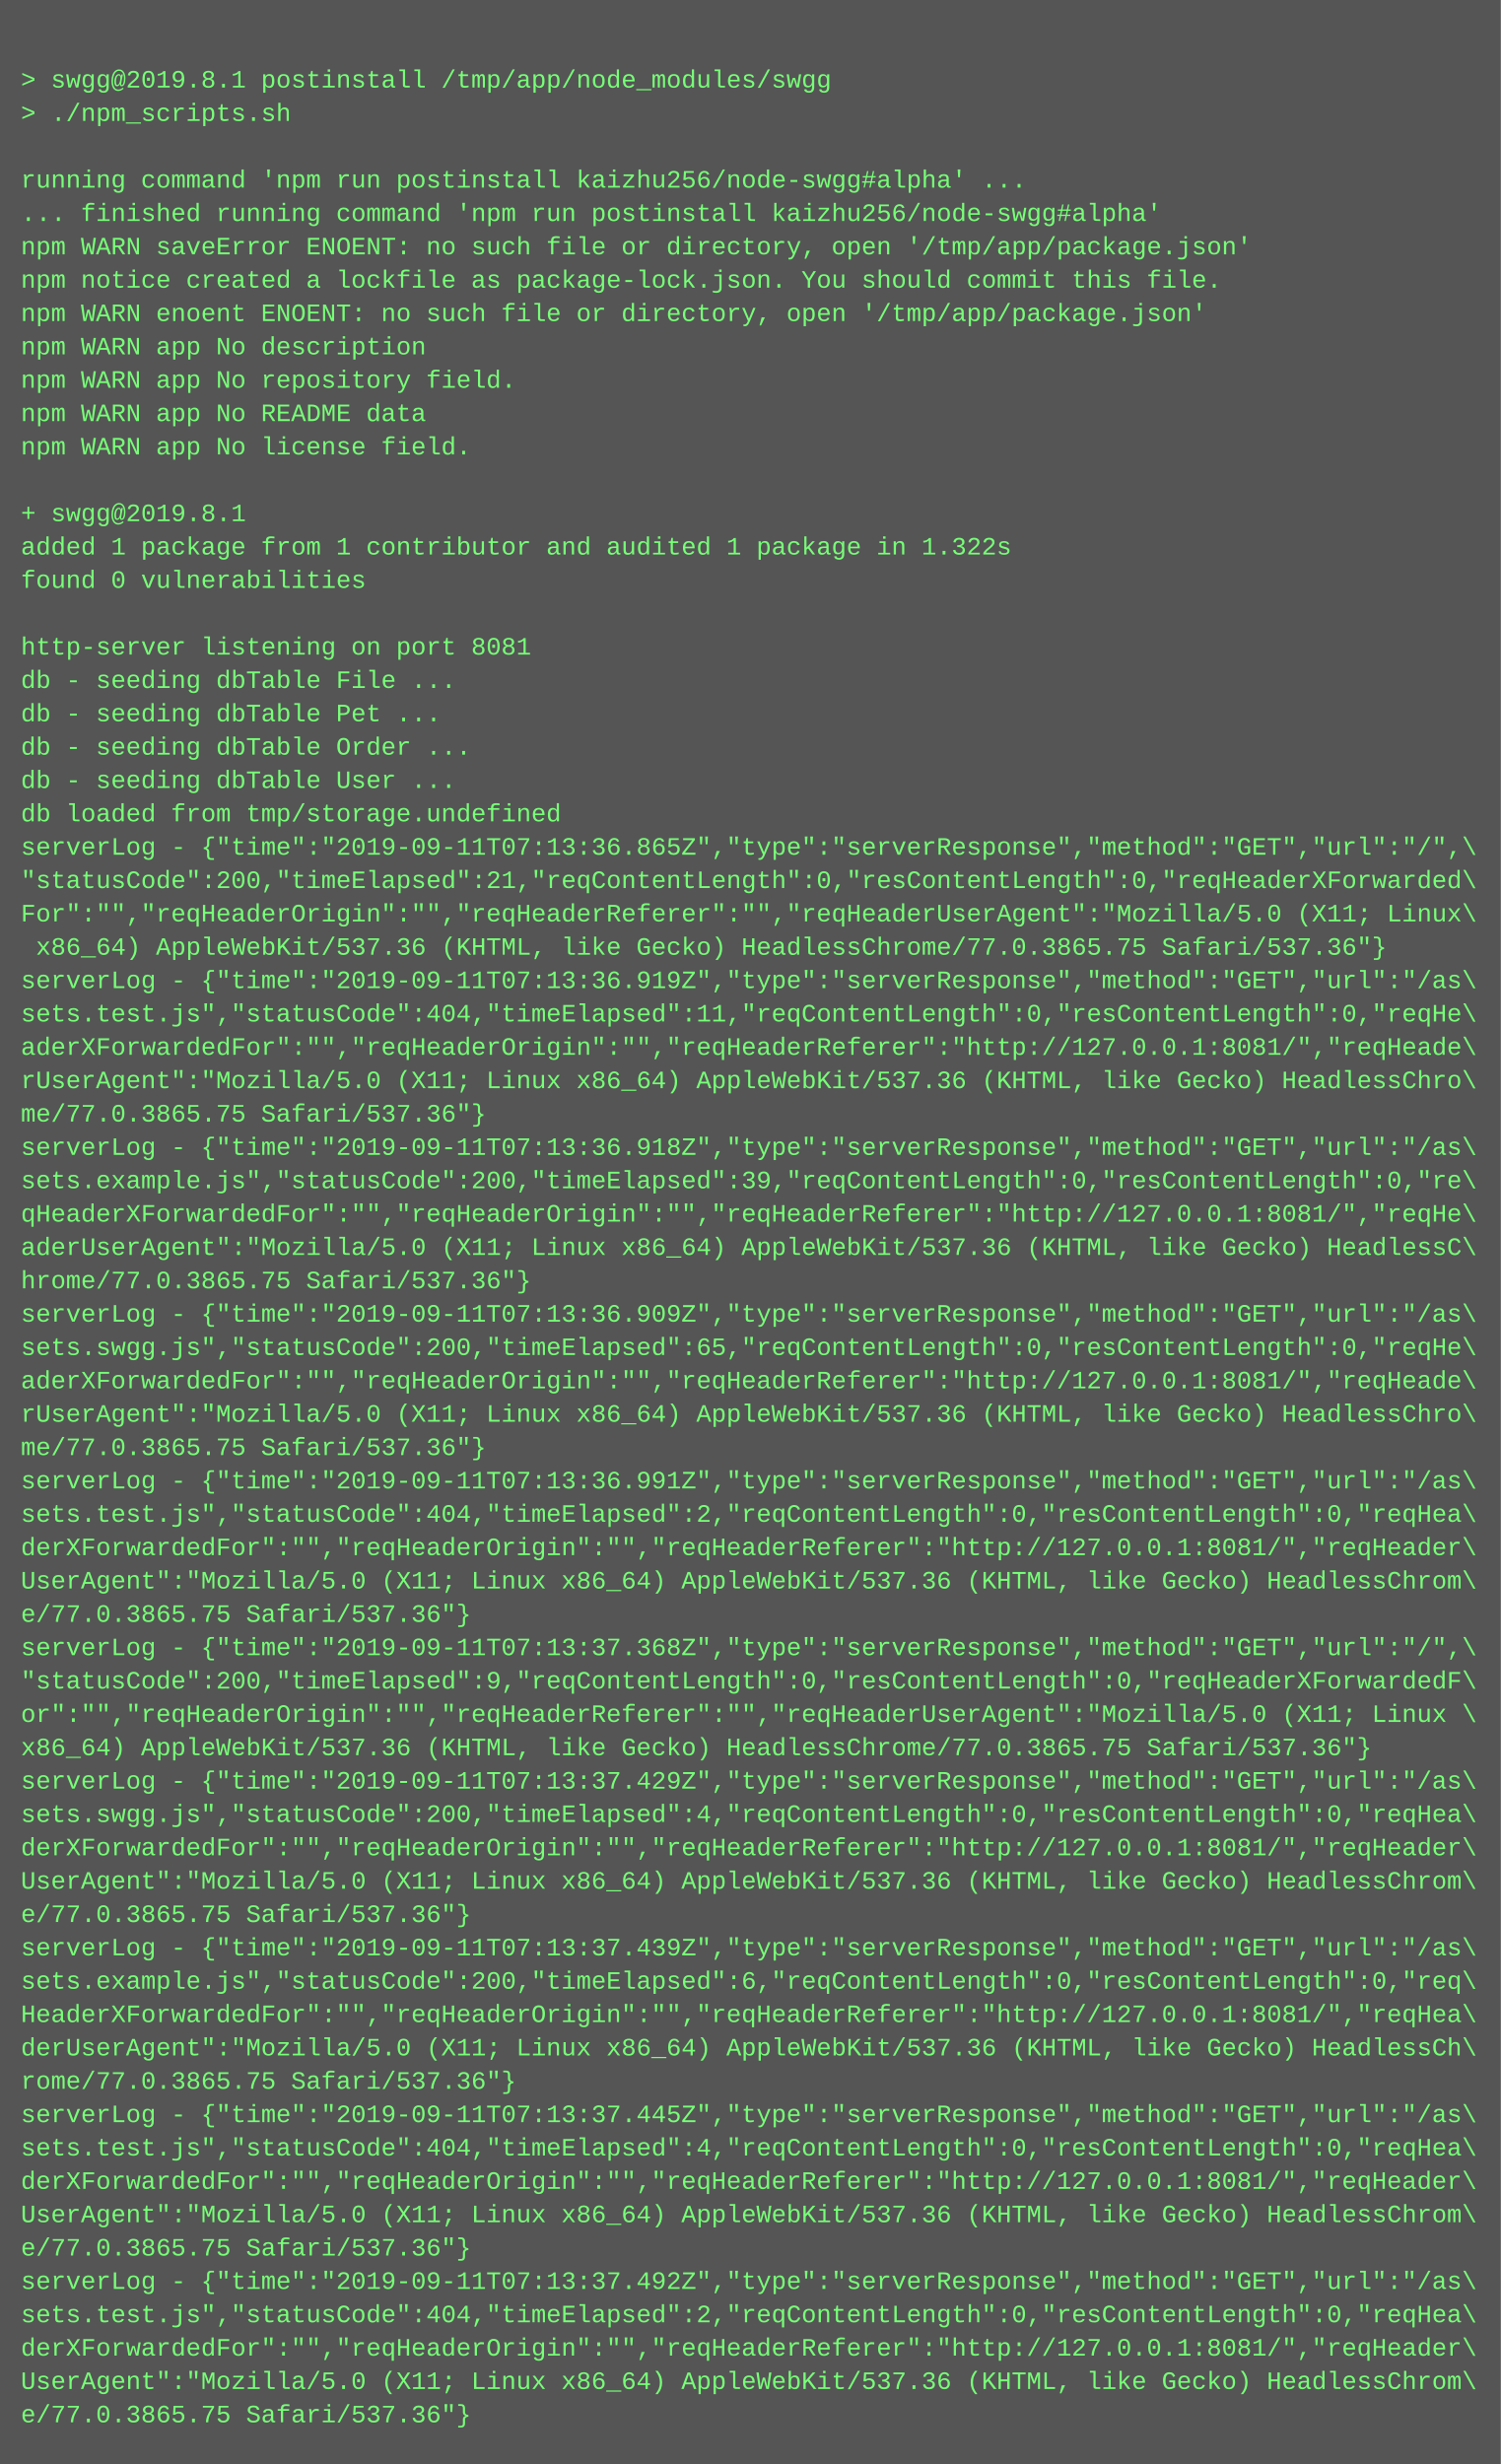
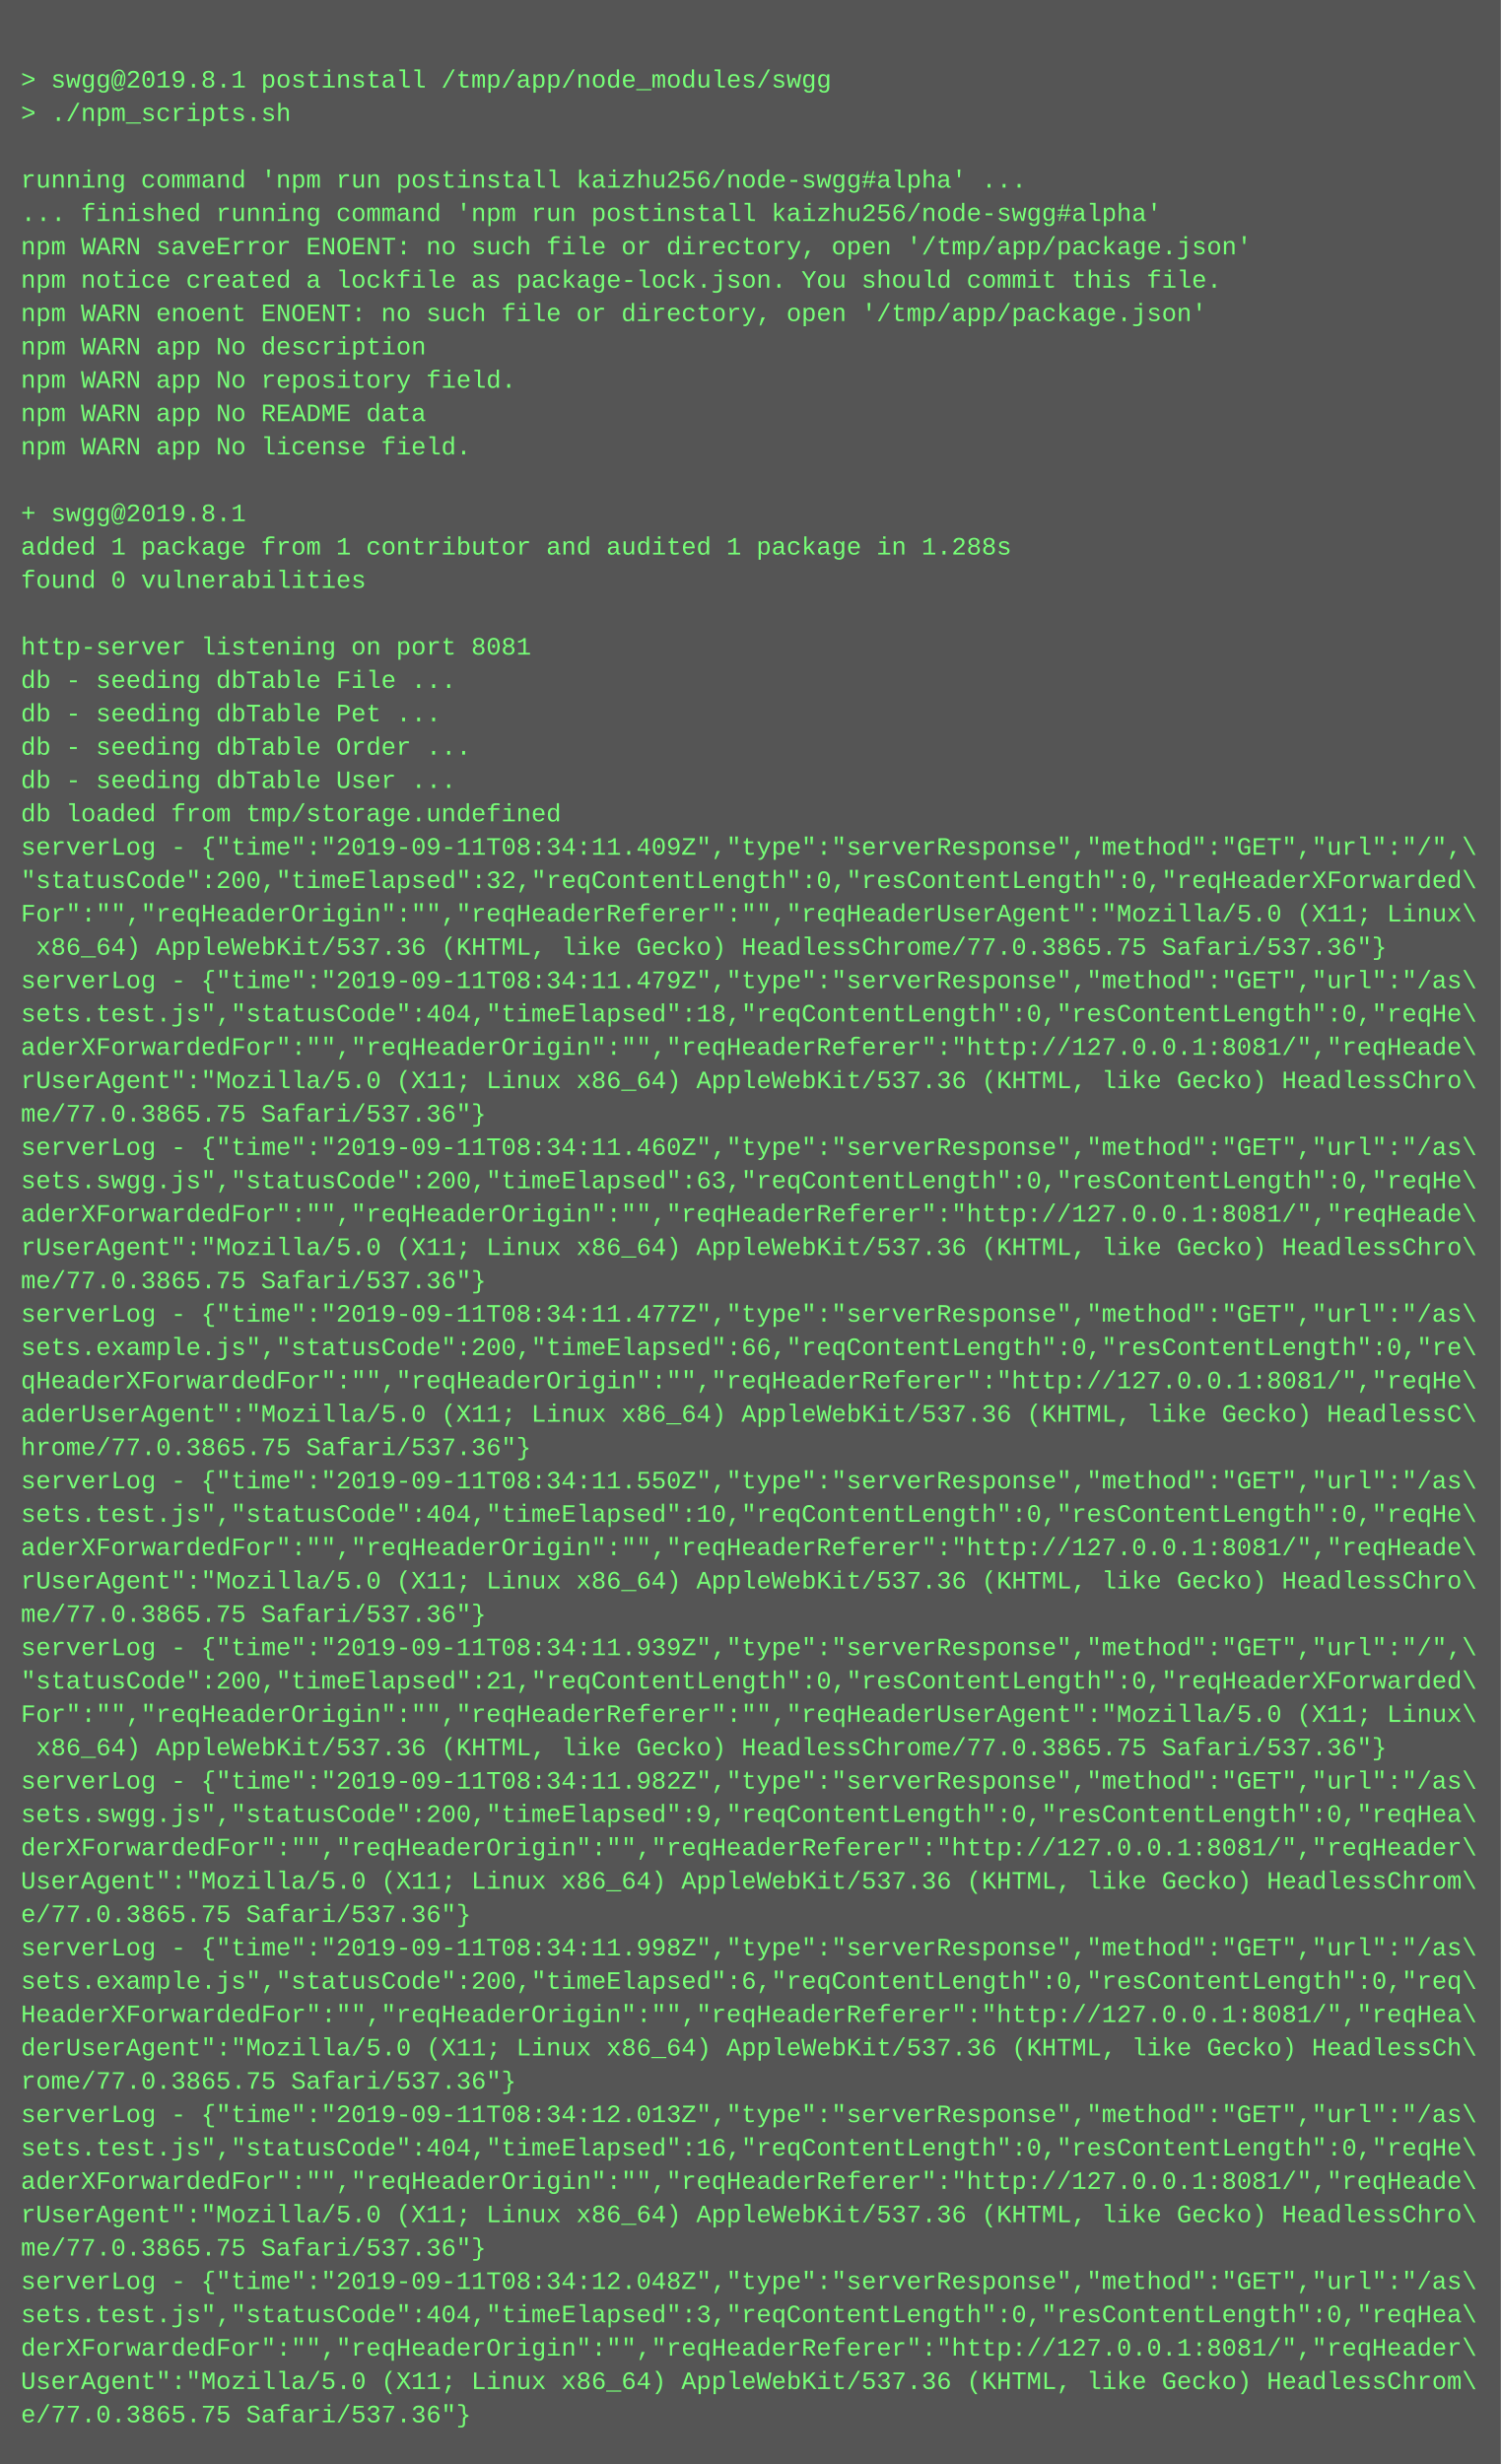
<svg xmlns="http://www.w3.org/2000/svg" height="1182" width="720">
  <rect height="1182" fill="#555" width="720" />
  <text fill="#7f7" font-family="Courier New" font-size="12" xml:space="preserve">
    <tspan x="10" y="26" />
    <tspan x="10" y="42">&gt; swgg@2019.8.1 postinstall /tmp/app/node_modules/swgg</tspan>
    <tspan x="10" y="58">&gt; ./npm_scripts.sh</tspan>
    <tspan x="10" y="74" />
    <tspan x="10" y="90">running command 'npm run postinstall kaizhu256/node-swgg#alpha' ...</tspan>
    <tspan x="10" y="106">... finished running command 'npm run postinstall kaizhu256/node-swgg#alpha'</tspan>
    <tspan x="10" y="122">npm WARN saveError ENOENT: no such file or directory, open '/tmp/app/package.json'</tspan>
    <tspan x="10" y="138">npm notice created a lockfile as package-lock.json. You should commit this file.</tspan>
    <tspan x="10" y="154">npm WARN enoent ENOENT: no such file or directory, open '/tmp/app/package.json'</tspan>
    <tspan x="10" y="170">npm WARN app No description</tspan>
    <tspan x="10" y="186">npm WARN app No repository field.</tspan>
    <tspan x="10" y="202">npm WARN app No README data</tspan>
    <tspan x="10" y="218">npm WARN app No license field.</tspan>
    <tspan x="10" y="234" />
    <tspan x="10" y="250">+ swgg@2019.8.1</tspan>
-     <tspan x="10" y="266">added 1 package from 1 contributor and audited 1 package in 1.322s</tspan>
+     <tspan x="10" y="266">added 1 package from 1 contributor and audited 1 package in 1.288s</tspan>
    <tspan x="10" y="282">found 0 vulnerabilities</tspan>
    <tspan x="10" y="298" />
    <tspan x="10" y="314">http-server listening on port 8081</tspan>
    <tspan x="10" y="330">db - seeding dbTable File ...</tspan>
    <tspan x="10" y="346">db - seeding dbTable Pet ...</tspan>
    <tspan x="10" y="362">db - seeding dbTable Order ...</tspan>
    <tspan x="10" y="378">db - seeding dbTable User ...</tspan>
    <tspan x="10" y="394">db loaded from tmp/storage.undefined</tspan>
-     <tspan x="10" y="410">serverLog - {"time":"2019-09-11T07:13:36.865Z","type":"serverResponse","method":"GET","url":"/",\</tspan>
-     <tspan x="10" y="426">"statusCode":200,"timeElapsed":21,"reqContentLength":0,"resContentLength":0,"reqHeaderXForwarded\</tspan>
+     <tspan x="10" y="410">serverLog - {"time":"2019-09-11T08:34:11.409Z","type":"serverResponse","method":"GET","url":"/",\</tspan>
+     <tspan x="10" y="426">"statusCode":200,"timeElapsed":32,"reqContentLength":0,"resContentLength":0,"reqHeaderXForwarded\</tspan>
    <tspan x="10" y="442">For":"","reqHeaderOrigin":"","reqHeaderReferer":"","reqHeaderUserAgent":"Mozilla/5.0 (X11; Linux\</tspan>
    <tspan x="10" y="458"> x86_64) AppleWebKit/537.36 (KHTML, like Gecko) HeadlessChrome/77.0.3865.75 Safari/537.36"}</tspan>
-     <tspan x="10" y="474">serverLog - {"time":"2019-09-11T07:13:36.919Z","type":"serverResponse","method":"GET","url":"/as\</tspan>
-     <tspan x="10" y="490">sets.test.js","statusCode":404,"timeElapsed":11,"reqContentLength":0,"resContentLength":0,"reqHe\</tspan>
+     <tspan x="10" y="474">serverLog - {"time":"2019-09-11T08:34:11.479Z","type":"serverResponse","method":"GET","url":"/as\</tspan>
+     <tspan x="10" y="490">sets.test.js","statusCode":404,"timeElapsed":18,"reqContentLength":0,"resContentLength":0,"reqHe\</tspan>
    <tspan x="10" y="506">aderXForwardedFor":"","reqHeaderOrigin":"","reqHeaderReferer":"http://127.0.0.1:8081/","reqHeade\</tspan>
    <tspan x="10" y="522">rUserAgent":"Mozilla/5.0 (X11; Linux x86_64) AppleWebKit/537.36 (KHTML, like Gecko) HeadlessChro\</tspan>
    <tspan x="10" y="538">me/77.0.3865.75 Safari/537.36"}</tspan>
-     <tspan x="10" y="554">serverLog - {"time":"2019-09-11T07:13:36.918Z","type":"serverResponse","method":"GET","url":"/as\</tspan>
-     <tspan x="10" y="570">sets.example.js","statusCode":200,"timeElapsed":39,"reqContentLength":0,"resContentLength":0,"re\</tspan>
-     <tspan x="10" y="586">qHeaderXForwardedFor":"","reqHeaderOrigin":"","reqHeaderReferer":"http://127.0.0.1:8081/","reqHe\</tspan>
-     <tspan x="10" y="602">aderUserAgent":"Mozilla/5.0 (X11; Linux x86_64) AppleWebKit/537.36 (KHTML, like Gecko) HeadlessC\</tspan>
-     <tspan x="10" y="618">hrome/77.0.3865.75 Safari/537.36"}</tspan>
-     <tspan x="10" y="634">serverLog - {"time":"2019-09-11T07:13:36.909Z","type":"serverResponse","method":"GET","url":"/as\</tspan>
-     <tspan x="10" y="650">sets.swgg.js","statusCode":200,"timeElapsed":65,"reqContentLength":0,"resContentLength":0,"reqHe\</tspan>
-     <tspan x="10" y="666">aderXForwardedFor":"","reqHeaderOrigin":"","reqHeaderReferer":"http://127.0.0.1:8081/","reqHeade\</tspan>
-     <tspan x="10" y="682">rUserAgent":"Mozilla/5.0 (X11; Linux x86_64) AppleWebKit/537.36 (KHTML, like Gecko) HeadlessChro\</tspan>
-     <tspan x="10" y="698">me/77.0.3865.75 Safari/537.36"}</tspan>
-     <tspan x="10" y="714">serverLog - {"time":"2019-09-11T07:13:36.991Z","type":"serverResponse","method":"GET","url":"/as\</tspan>
-     <tspan x="10" y="730">sets.test.js","statusCode":404,"timeElapsed":2,"reqContentLength":0,"resContentLength":0,"reqHea\</tspan>
-     <tspan x="10" y="746">derXForwardedFor":"","reqHeaderOrigin":"","reqHeaderReferer":"http://127.0.0.1:8081/","reqHeader\</tspan>
-     <tspan x="10" y="762">UserAgent":"Mozilla/5.0 (X11; Linux x86_64) AppleWebKit/537.36 (KHTML, like Gecko) HeadlessChrom\</tspan>
-     <tspan x="10" y="778">e/77.0.3865.75 Safari/537.36"}</tspan>
-     <tspan x="10" y="794">serverLog - {"time":"2019-09-11T07:13:37.368Z","type":"serverResponse","method":"GET","url":"/",\</tspan>
-     <tspan x="10" y="810">"statusCode":200,"timeElapsed":9,"reqContentLength":0,"resContentLength":0,"reqHeaderXForwardedF\</tspan>
-     <tspan x="10" y="826">or":"","reqHeaderOrigin":"","reqHeaderReferer":"","reqHeaderUserAgent":"Mozilla/5.0 (X11; Linux \</tspan>
-     <tspan x="10" y="842">x86_64) AppleWebKit/537.36 (KHTML, like Gecko) HeadlessChrome/77.0.3865.75 Safari/537.36"}</tspan>
-     <tspan x="10" y="858">serverLog - {"time":"2019-09-11T07:13:37.429Z","type":"serverResponse","method":"GET","url":"/as\</tspan>
-     <tspan x="10" y="874">sets.swgg.js","statusCode":200,"timeElapsed":4,"reqContentLength":0,"resContentLength":0,"reqHea\</tspan>
+     <tspan x="10" y="554">serverLog - {"time":"2019-09-11T08:34:11.460Z","type":"serverResponse","method":"GET","url":"/as\</tspan>
+     <tspan x="10" y="570">sets.swgg.js","statusCode":200,"timeElapsed":63,"reqContentLength":0,"resContentLength":0,"reqHe\</tspan>
+     <tspan x="10" y="586">aderXForwardedFor":"","reqHeaderOrigin":"","reqHeaderReferer":"http://127.0.0.1:8081/","reqHeade\</tspan>
+     <tspan x="10" y="602">rUserAgent":"Mozilla/5.0 (X11; Linux x86_64) AppleWebKit/537.36 (KHTML, like Gecko) HeadlessChro\</tspan>
+     <tspan x="10" y="618">me/77.0.3865.75 Safari/537.36"}</tspan>
+     <tspan x="10" y="634">serverLog - {"time":"2019-09-11T08:34:11.477Z","type":"serverResponse","method":"GET","url":"/as\</tspan>
+     <tspan x="10" y="650">sets.example.js","statusCode":200,"timeElapsed":66,"reqContentLength":0,"resContentLength":0,"re\</tspan>
+     <tspan x="10" y="666">qHeaderXForwardedFor":"","reqHeaderOrigin":"","reqHeaderReferer":"http://127.0.0.1:8081/","reqHe\</tspan>
+     <tspan x="10" y="682">aderUserAgent":"Mozilla/5.0 (X11; Linux x86_64) AppleWebKit/537.36 (KHTML, like Gecko) HeadlessC\</tspan>
+     <tspan x="10" y="698">hrome/77.0.3865.75 Safari/537.36"}</tspan>
+     <tspan x="10" y="714">serverLog - {"time":"2019-09-11T08:34:11.550Z","type":"serverResponse","method":"GET","url":"/as\</tspan>
+     <tspan x="10" y="730">sets.test.js","statusCode":404,"timeElapsed":10,"reqContentLength":0,"resContentLength":0,"reqHe\</tspan>
+     <tspan x="10" y="746">aderXForwardedFor":"","reqHeaderOrigin":"","reqHeaderReferer":"http://127.0.0.1:8081/","reqHeade\</tspan>
+     <tspan x="10" y="762">rUserAgent":"Mozilla/5.0 (X11; Linux x86_64) AppleWebKit/537.36 (KHTML, like Gecko) HeadlessChro\</tspan>
+     <tspan x="10" y="778">me/77.0.3865.75 Safari/537.36"}</tspan>
+     <tspan x="10" y="794">serverLog - {"time":"2019-09-11T08:34:11.939Z","type":"serverResponse","method":"GET","url":"/",\</tspan>
+     <tspan x="10" y="810">"statusCode":200,"timeElapsed":21,"reqContentLength":0,"resContentLength":0,"reqHeaderXForwarded\</tspan>
+     <tspan x="10" y="826">For":"","reqHeaderOrigin":"","reqHeaderReferer":"","reqHeaderUserAgent":"Mozilla/5.0 (X11; Linux\</tspan>
+     <tspan x="10" y="842"> x86_64) AppleWebKit/537.36 (KHTML, like Gecko) HeadlessChrome/77.0.3865.75 Safari/537.36"}</tspan>
+     <tspan x="10" y="858">serverLog - {"time":"2019-09-11T08:34:11.982Z","type":"serverResponse","method":"GET","url":"/as\</tspan>
+     <tspan x="10" y="874">sets.swgg.js","statusCode":200,"timeElapsed":9,"reqContentLength":0,"resContentLength":0,"reqHea\</tspan>
    <tspan x="10" y="890">derXForwardedFor":"","reqHeaderOrigin":"","reqHeaderReferer":"http://127.0.0.1:8081/","reqHeader\</tspan>
    <tspan x="10" y="906">UserAgent":"Mozilla/5.0 (X11; Linux x86_64) AppleWebKit/537.36 (KHTML, like Gecko) HeadlessChrom\</tspan>
    <tspan x="10" y="922">e/77.0.3865.75 Safari/537.36"}</tspan>
-     <tspan x="10" y="938">serverLog - {"time":"2019-09-11T07:13:37.439Z","type":"serverResponse","method":"GET","url":"/as\</tspan>
+     <tspan x="10" y="938">serverLog - {"time":"2019-09-11T08:34:11.998Z","type":"serverResponse","method":"GET","url":"/as\</tspan>
    <tspan x="10" y="954">sets.example.js","statusCode":200,"timeElapsed":6,"reqContentLength":0,"resContentLength":0,"req\</tspan>
    <tspan x="10" y="970">HeaderXForwardedFor":"","reqHeaderOrigin":"","reqHeaderReferer":"http://127.0.0.1:8081/","reqHea\</tspan>
    <tspan x="10" y="986">derUserAgent":"Mozilla/5.0 (X11; Linux x86_64) AppleWebKit/537.36 (KHTML, like Gecko) HeadlessCh\</tspan>
    <tspan x="10" y="1002">rome/77.0.3865.75 Safari/537.36"}</tspan>
-     <tspan x="10" y="1018">serverLog - {"time":"2019-09-11T07:13:37.445Z","type":"serverResponse","method":"GET","url":"/as\</tspan>
-     <tspan x="10" y="1034">sets.test.js","statusCode":404,"timeElapsed":4,"reqContentLength":0,"resContentLength":0,"reqHea\</tspan>
-     <tspan x="10" y="1050">derXForwardedFor":"","reqHeaderOrigin":"","reqHeaderReferer":"http://127.0.0.1:8081/","reqHeader\</tspan>
-     <tspan x="10" y="1066">UserAgent":"Mozilla/5.0 (X11; Linux x86_64) AppleWebKit/537.36 (KHTML, like Gecko) HeadlessChrom\</tspan>
-     <tspan x="10" y="1082">e/77.0.3865.75 Safari/537.36"}</tspan>
-     <tspan x="10" y="1098">serverLog - {"time":"2019-09-11T07:13:37.492Z","type":"serverResponse","method":"GET","url":"/as\</tspan>
-     <tspan x="10" y="1114">sets.test.js","statusCode":404,"timeElapsed":2,"reqContentLength":0,"resContentLength":0,"reqHea\</tspan>
+     <tspan x="10" y="1018">serverLog - {"time":"2019-09-11T08:34:12.013Z","type":"serverResponse","method":"GET","url":"/as\</tspan>
+     <tspan x="10" y="1034">sets.test.js","statusCode":404,"timeElapsed":16,"reqContentLength":0,"resContentLength":0,"reqHe\</tspan>
+     <tspan x="10" y="1050">aderXForwardedFor":"","reqHeaderOrigin":"","reqHeaderReferer":"http://127.0.0.1:8081/","reqHeade\</tspan>
+     <tspan x="10" y="1066">rUserAgent":"Mozilla/5.0 (X11; Linux x86_64) AppleWebKit/537.36 (KHTML, like Gecko) HeadlessChro\</tspan>
+     <tspan x="10" y="1082">me/77.0.3865.75 Safari/537.36"}</tspan>
+     <tspan x="10" y="1098">serverLog - {"time":"2019-09-11T08:34:12.048Z","type":"serverResponse","method":"GET","url":"/as\</tspan>
+     <tspan x="10" y="1114">sets.test.js","statusCode":404,"timeElapsed":3,"reqContentLength":0,"resContentLength":0,"reqHea\</tspan>
    <tspan x="10" y="1130">derXForwardedFor":"","reqHeaderOrigin":"","reqHeaderReferer":"http://127.0.0.1:8081/","reqHeader\</tspan>
    <tspan x="10" y="1146">UserAgent":"Mozilla/5.0 (X11; Linux x86_64) AppleWebKit/537.36 (KHTML, like Gecko) HeadlessChrom\</tspan>
    <tspan x="10" y="1162">e/77.0.3865.75 Safari/537.36"}</tspan>
  </text>
</svg>
